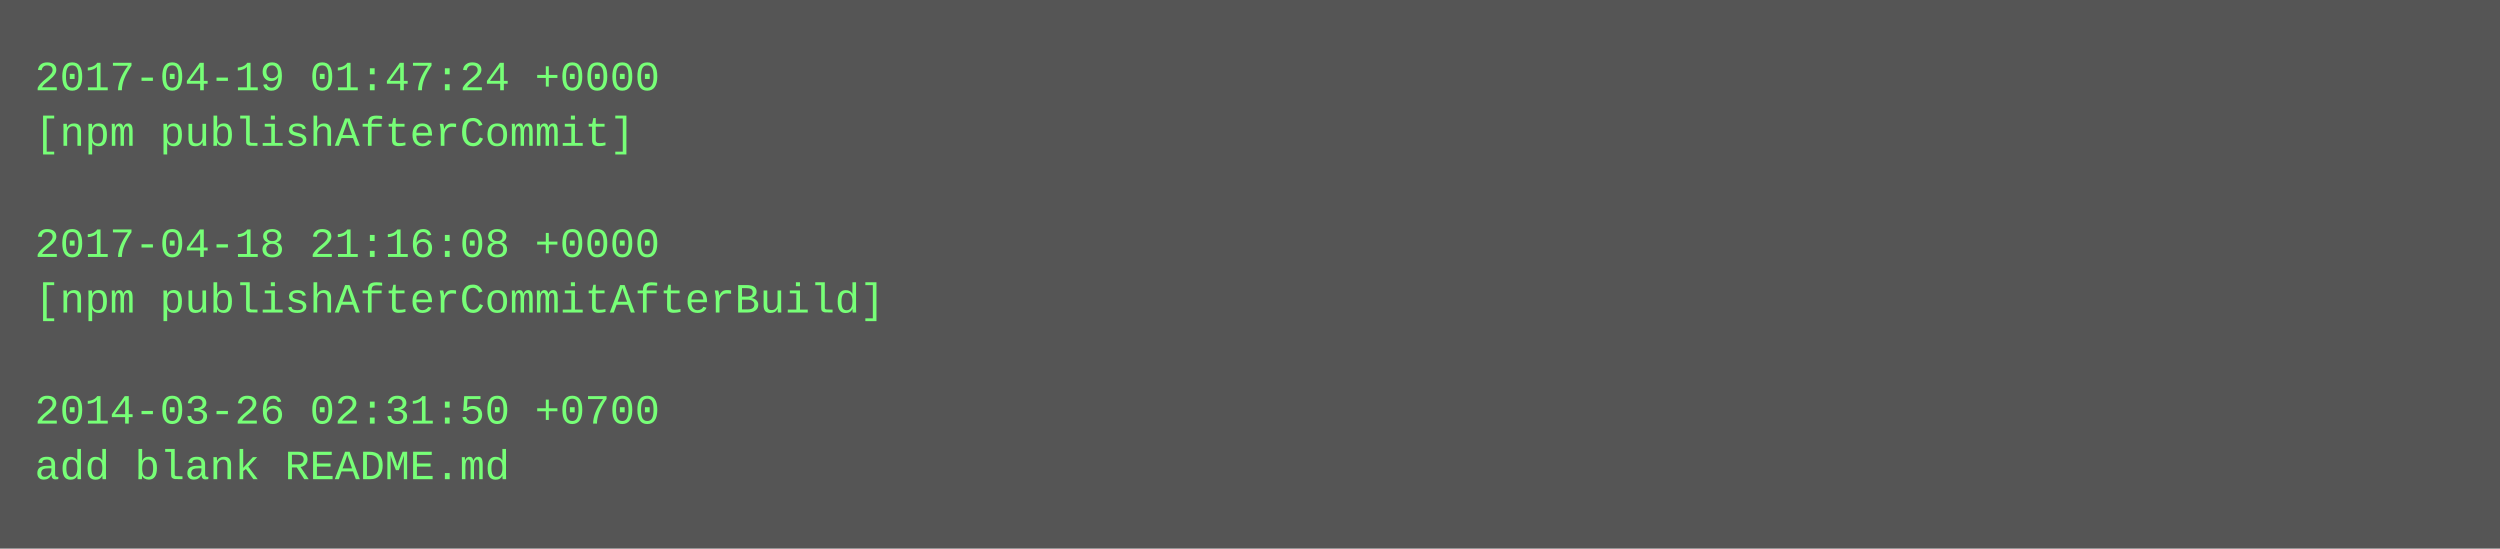
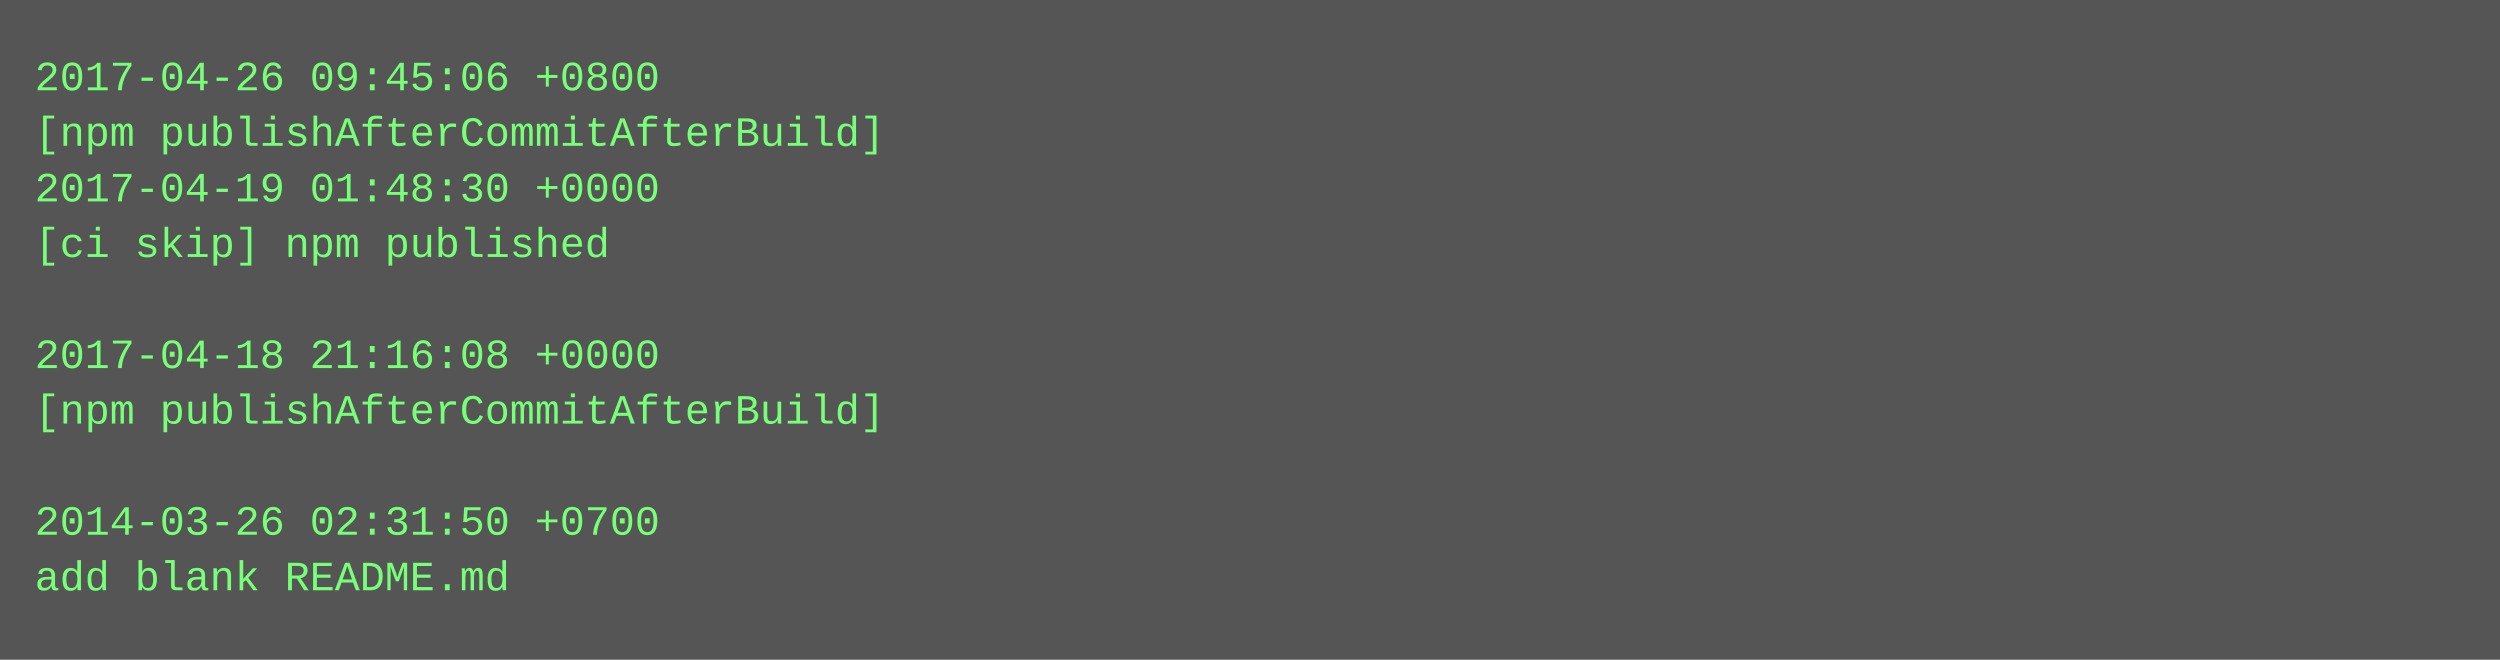
- <svg xmlns="http://www.w3.org/2000/svg" height="158" width="720">
-   <rect height="158" fill="#555" width="720" />
+ <svg xmlns="http://www.w3.org/2000/svg" height="190" width="720">
+   <rect height="190" fill="#555" width="720" />
  <text fill="#7f7" font-family="Courier New" font-size="12" xml:space="preserve">
-     <tspan x="10" y="26">2017-04-19 01:47:24 +0000</tspan>
-     <tspan x="10" y="42">[npm publishAfterCommit]</tspan>
-     <tspan x="10" y="58" />
-     <tspan x="10" y="74">2017-04-18 21:16:08 +0000</tspan>
-     <tspan x="10" y="90">[npm publishAfterCommitAfterBuild]</tspan>
-     <tspan x="10" y="106" />
-     <tspan x="10" y="122">2014-03-26 02:31:50 +0700</tspan>
-     <tspan x="10" y="138">add blank README.md</tspan>
+     <tspan x="10" y="26">2017-04-26 09:45:06 +0800</tspan>
+     <tspan x="10" y="42">[npm publishAfterCommitAfterBuild]</tspan>
+     <tspan x="10" y="58">2017-04-19 01:48:30 +0000</tspan>
+     <tspan x="10" y="74">[ci skip] npm published</tspan>
+     <tspan x="10" y="90" />
+     <tspan x="10" y="106">2017-04-18 21:16:08 +0000</tspan>
+     <tspan x="10" y="122">[npm publishAfterCommitAfterBuild]</tspan>
+     <tspan x="10" y="138" />
+     <tspan x="10" y="154">2014-03-26 02:31:50 +0700</tspan>
+     <tspan x="10" y="170">add blank README.md</tspan>
  </text>
</svg>
